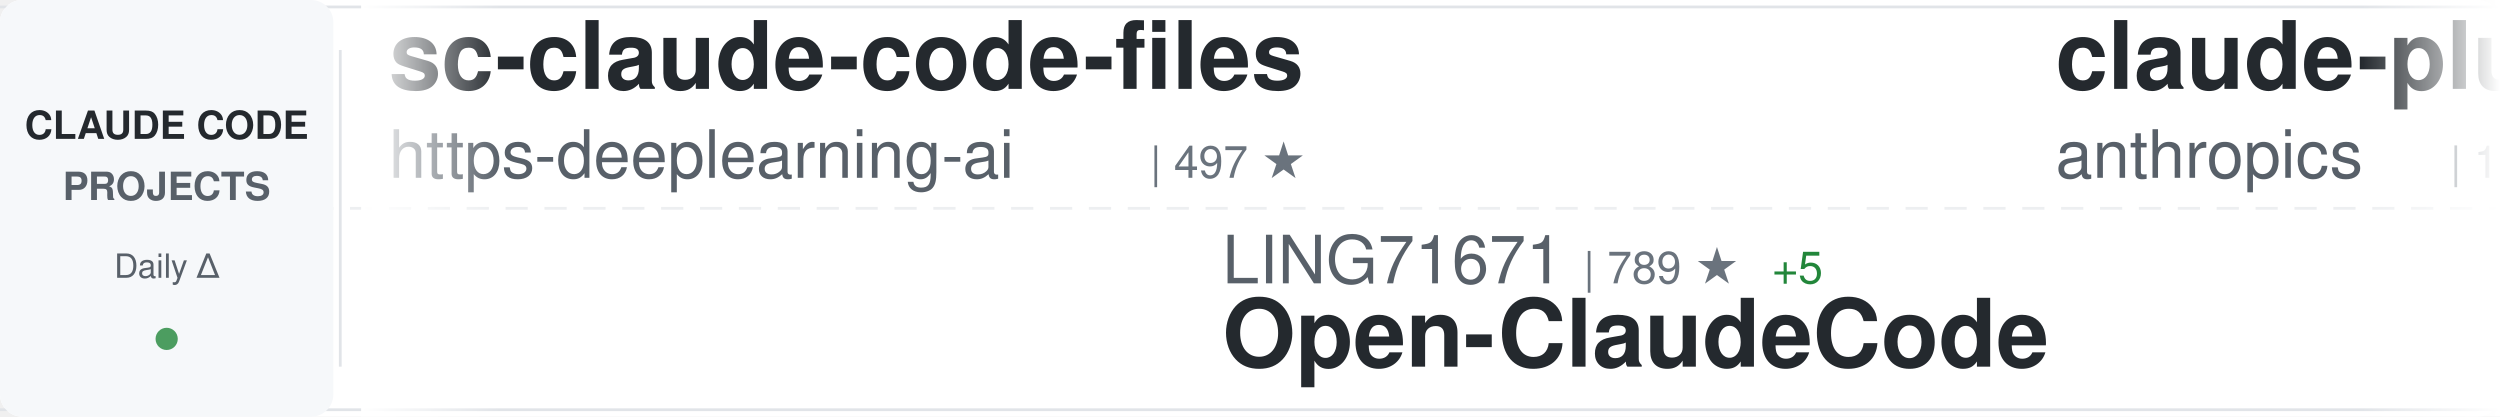
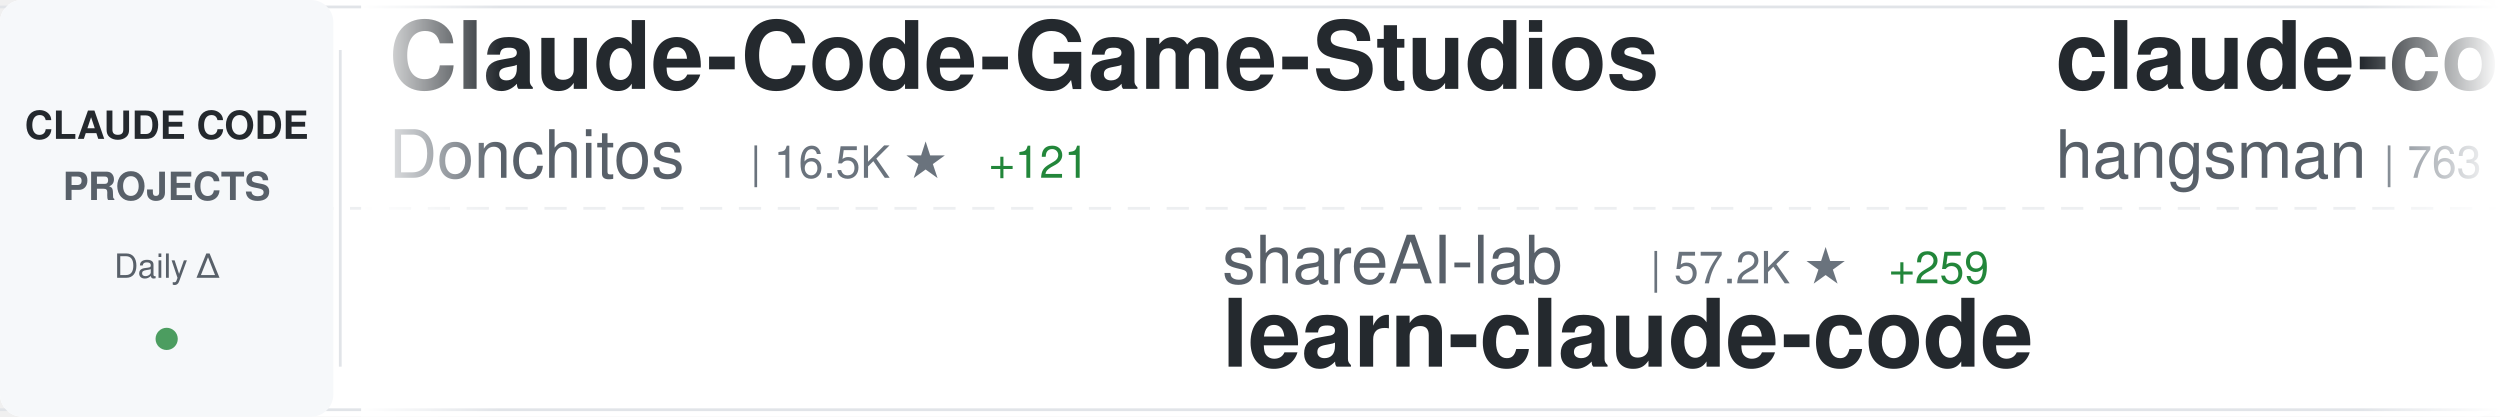
<svg xmlns="http://www.w3.org/2000/svg" width="900" height="150">
  <defs>
    <linearGradient id="awesomeLeftFade" x1="0%" y1="0%" x2="100%" y2="0%">
      <stop offset="0%" style="stop-color:#ffffff;stop-opacity:1" />
      <stop offset="100%" style="stop-color:#ffffff;stop-opacity:0" />
    </linearGradient>
    <linearGradient id="awesomeRightFade" x1="0%" y1="0%" x2="100%" y2="0%">
      <stop offset="0%" style="stop-color:#ffffff;stop-opacity:0" />
      <stop offset="100%" style="stop-color:#ffffff;stop-opacity:1" />
    </linearGradient>
  </defs>
  <rect width="900" height="150" fill="#ffffff" rx="8" />
  <rect x="0" y="2" width="900" height="1" fill="#e1e4e8" />
  <rect x="0" y="147" width="900" height="1" fill="#e1e4e8" />
  <line x1="0" y1="75" x2="900" y2="75" stroke="#e1e4e8" stroke-width="1" stroke-dasharray="8 6" opacity="0.6" />
  <rect x="0" y="0" width="120" height="150" fill="#f6f8fa" rx="8" />
  <text x="60" y="50" font-family="-apple-system, BlinkMacSystemFont, 'Segoe UI', Helvetica, Arial, sans-serif" font-size="14" font-weight="600" fill="#24292e" text-anchor="middle">CLAUDE CODE</text>
  <text x="60" y="72" font-family="-apple-system, BlinkMacSystemFont, 'Segoe UI', Helvetica, Arial, sans-serif" font-size="14" font-weight="600" fill="#586069" text-anchor="middle">PROJECTS</text>
  <text x="60" y="100" font-family="-apple-system, BlinkMacSystemFont, 'Segoe UI', Helvetica, Arial, sans-serif" font-size="12" font-weight="500" fill="#586069" text-anchor="middle">Daily Δ</text>
  <circle cx="60" cy="122" r="4" fill="#22863a" opacity="0.8" />
  <rect x="122" y="18" width="1" height="114" fill="#e1e4e8" />
  <clipPath id="awesomeTickerClip">
    <rect x="130" y="0" width="770" height="150" />
  </clipPath>
  <g clip-path="url(#awesomeTickerClip)">
    <g id="awesomeTickerItems">
      <animateTransform attributeName="transform" attributeType="XML" type="translate" from="0 0" to="-3000 0" dur="54s" repeatCount="indefinite" />
      <g transform="translate(0, 0)">
-         <text x="140" y="32" font-family="-apple-system, BlinkMacSystemFont, 'Segoe UI', Helvetica, Arial, sans-serif" font-size="34" font-weight="600" fill="#24292e">sc-claude-code-files</text>
-         <text x="140" y="64" font-family="-apple-system, BlinkMacSystemFont, 'Segoe UI', Helvetica, Arial, sans-serif" font-size="24" font-weight="400" fill="#586069">https-deeplearning-ai</text>
-         <text x="414" y="64" font-family="-apple-system, BlinkMacSystemFont, 'Segoe UI', Helvetica, Arial, sans-serif" font-size="16" font-weight="500" fill="#6a737d">| 497 ★</text>
+         <text x="140" y="32" font-family="-apple-system, BlinkMacSystemFont, 'Segoe UI', Helvetica, Arial, sans-serif" font-size="34" font-weight="600" fill="#24292e">Claude-Code-Game-Studios</text>
+         <text x="140" y="64" font-family="-apple-system, BlinkMacSystemFont, 'Segoe UI', Helvetica, Arial, sans-serif" font-size="24" font-weight="400" fill="#586069">Donchitos</text>
+         <text x="270" y="64" font-family="-apple-system, BlinkMacSystemFont, 'Segoe UI', Helvetica, Arial, sans-serif" font-size="16" font-weight="500" fill="#6a737d">| 16.5K ★</text>
+         <text x="356" y="64" font-family="-apple-system, BlinkMacSystemFont, 'Segoe UI', Helvetica, Arial, sans-serif" font-size="16" font-weight="500" fill="#22863a"> +121</text>
      </g>
      <g transform="translate(300, 0)">
-         <text x="140" y="102" font-family="-apple-system, BlinkMacSystemFont, 'Segoe UI', Helvetica, Arial, sans-serif" font-size="24" font-weight="400" fill="#586069">LING71671</text>
-         <text x="270" y="102" font-family="-apple-system, BlinkMacSystemFont, 'Segoe UI', Helvetica, Arial, sans-serif" font-size="16" font-weight="500" fill="#6a737d">| 789 ★</text>
-         <text x="338" y="102" font-family="-apple-system, BlinkMacSystemFont, 'Segoe UI', Helvetica, Arial, sans-serif" font-size="16" font-weight="500" fill="#22863a"> +5</text>
-         <text x="140" y="132" font-family="-apple-system, BlinkMacSystemFont, 'Segoe UI', Helvetica, Arial, sans-serif" font-size="34" font-weight="600" fill="#24292e">Open-ClaudeCode</text>
+         <text x="140" y="102" font-family="-apple-system, BlinkMacSystemFont, 'Segoe UI', Helvetica, Arial, sans-serif" font-size="24" font-weight="400" fill="#586069">shareAI-lab</text>
+         <text x="294" y="102" font-family="-apple-system, BlinkMacSystemFont, 'Segoe UI', Helvetica, Arial, sans-serif" font-size="16" font-weight="500" fill="#6a737d">| 57.2K ★</text>
+         <text x="380" y="102" font-family="-apple-system, BlinkMacSystemFont, 'Segoe UI', Helvetica, Arial, sans-serif" font-size="16" font-weight="500" fill="#22863a"> +259</text>
+         <text x="140" y="132" font-family="-apple-system, BlinkMacSystemFont, 'Segoe UI', Helvetica, Arial, sans-serif" font-size="34" font-weight="600" fill="#24292e">learn-claude-code</text>
      </g>
      <g transform="translate(600, 0)">
-         <text x="140" y="32" font-family="-apple-system, BlinkMacSystemFont, 'Segoe UI', Helvetica, Arial, sans-serif" font-size="34" font-weight="600" fill="#24292e">claude-plugins-official</text>
-         <text x="140" y="64" font-family="-apple-system, BlinkMacSystemFont, 'Segoe UI', Helvetica, Arial, sans-serif" font-size="24" font-weight="400" fill="#586069">anthropics</text>
-         <text x="282" y="64" font-family="-apple-system, BlinkMacSystemFont, 'Segoe UI', Helvetica, Arial, sans-serif" font-size="16" font-weight="500" fill="#6a737d">| 18.1K ★</text>
-         <text x="368" y="64" font-family="-apple-system, BlinkMacSystemFont, 'Segoe UI', Helvetica, Arial, sans-serif" font-size="16" font-weight="500" fill="#22863a"> +75</text>
+         <text x="140" y="32" font-family="-apple-system, BlinkMacSystemFont, 'Segoe UI', Helvetica, Arial, sans-serif" font-size="34" font-weight="600" fill="#24292e">claude-code-source</text>
+         <text x="140" y="64" font-family="-apple-system, BlinkMacSystemFont, 'Segoe UI', Helvetica, Arial, sans-serif" font-size="24" font-weight="400" fill="#586069">hangsman</text>
+         <text x="258" y="64" font-family="-apple-system, BlinkMacSystemFont, 'Segoe UI', Helvetica, Arial, sans-serif" font-size="16" font-weight="500" fill="#6a737d">| 763 ★</text>
+         <text x="326" y="64" font-family="-apple-system, BlinkMacSystemFont, 'Segoe UI', Helvetica, Arial, sans-serif" font-size="16" font-weight="500" fill="#22863a"> +2</text>
      </g>
      <g transform="translate(900, 0)">
-         <text x="140" y="102" font-family="-apple-system, BlinkMacSystemFont, 'Segoe UI', Helvetica, Arial, sans-serif" font-size="24" font-weight="400" fill="#586069">lowcortisolprogrammer</text>
-         <text x="414" y="102" font-family="-apple-system, BlinkMacSystemFont, 'Segoe UI', Helvetica, Arial, sans-serif" font-size="16" font-weight="500" fill="#6a737d">| 173 ★</text>
-         <text x="140" y="132" font-family="-apple-system, BlinkMacSystemFont, 'Segoe UI', Helvetica, Arial, sans-serif" font-size="34" font-weight="600" fill="#24292e">claude-code</text>
+         <text x="140" y="102" font-family="-apple-system, BlinkMacSystemFont, 'Segoe UI', Helvetica, Arial, sans-serif" font-size="24" font-weight="400" fill="#586069">1rgs</text>
+         <text x="210" y="102" font-family="-apple-system, BlinkMacSystemFont, 'Segoe UI', Helvetica, Arial, sans-serif" font-size="16" font-weight="500" fill="#6a737d">| 3.5K ★</text>
+         <text x="287" y="102" font-family="-apple-system, BlinkMacSystemFont, 'Segoe UI', Helvetica, Arial, sans-serif" font-size="16" font-weight="500" fill="#22863a"> +12</text>
+         <text x="140" y="132" font-family="-apple-system, BlinkMacSystemFont, 'Segoe UI', Helvetica, Arial, sans-serif" font-size="34" font-weight="600" fill="#24292e">claude-code-proxy</text>
      </g>
      <g transform="translate(1200, 0)">
-         <text x="140" y="32" font-family="-apple-system, BlinkMacSystemFont, 'Segoe UI', Helvetica, Arial, sans-serif" font-size="34" font-weight="600" fill="#24292e">Claude-Code-Source-Study</text>
-         <text x="140" y="64" font-family="-apple-system, BlinkMacSystemFont, 'Segoe UI', Helvetica, Arial, sans-serif" font-size="24" font-weight="400" fill="#586069">luyao618</text>
-         <text x="258" y="64" font-family="-apple-system, BlinkMacSystemFont, 'Segoe UI', Helvetica, Arial, sans-serif" font-size="16" font-weight="500" fill="#6a737d">| 1.3K ★</text>
-         <text x="335" y="64" font-family="-apple-system, BlinkMacSystemFont, 'Segoe UI', Helvetica, Arial, sans-serif" font-size="16" font-weight="500" fill="#22863a"> +12</text>
+         <text x="140" y="32" font-family="-apple-system, BlinkMacSystemFont, 'Segoe UI', Helvetica, Arial, sans-serif" font-size="34" font-weight="600" fill="#24292e">claude_code_src</text>
+         <text x="140" y="64" font-family="-apple-system, BlinkMacSystemFont, 'Segoe UI', Helvetica, Arial, sans-serif" font-size="24" font-weight="400" fill="#586069">ponponon</text>
+         <text x="258" y="64" font-family="-apple-system, BlinkMacSystemFont, 'Segoe UI', Helvetica, Arial, sans-serif" font-size="16" font-weight="500" fill="#6a737d">| 2.2K ★</text>
+         <text x="335" y="64" font-family="-apple-system, BlinkMacSystemFont, 'Segoe UI', Helvetica, Arial, sans-serif" font-size="16" font-weight="500" fill="#22863a"> +2</text>
      </g>
      <g transform="translate(1500, 0)">
-         <text x="140" y="102" font-family="-apple-system, BlinkMacSystemFont, 'Segoe UI', Helvetica, Arial, sans-serif" font-size="24" font-weight="400" fill="#586069">FlorianBruniaux</text>
-         <text x="342" y="102" font-family="-apple-system, BlinkMacSystemFont, 'Segoe UI', Helvetica, Arial, sans-serif" font-size="16" font-weight="500" fill="#6a737d">| 4.0K ★</text>
-         <text x="419" y="102" font-family="-apple-system, BlinkMacSystemFont, 'Segoe UI', Helvetica, Arial, sans-serif" font-size="16" font-weight="500" fill="#22863a"> +37</text>
-         <text x="140" y="132" font-family="-apple-system, BlinkMacSystemFont, 'Segoe UI', Helvetica, Arial, sans-serif" font-size="34" font-weight="600" fill="#24292e">claude-code-ultimate-gui...</text>
+         <text x="140" y="102" font-family="-apple-system, BlinkMacSystemFont, 'Segoe UI', Helvetica, Arial, sans-serif" font-size="24" font-weight="400" fill="#586069">tanbiralam</text>
+         <text x="282" y="102" font-family="-apple-system, BlinkMacSystemFont, 'Segoe UI', Helvetica, Arial, sans-serif" font-size="16" font-weight="500" fill="#6a737d">| 1.6K ★</text>
+         <text x="359" y="102" font-family="-apple-system, BlinkMacSystemFont, 'Segoe UI', Helvetica, Arial, sans-serif" font-size="16" font-weight="500" fill="#22863a"> +17</text>
+         <text x="140" y="132" font-family="-apple-system, BlinkMacSystemFont, 'Segoe UI', Helvetica, Arial, sans-serif" font-size="34" font-weight="600" fill="#24292e">claude-code</text>
      </g>
      <g transform="translate(1800, 0)">
        <text x="140" y="32" font-family="-apple-system, BlinkMacSystemFont, 'Segoe UI', Helvetica, Arial, sans-serif" font-size="34" font-weight="600" fill="#24292e">claude-code</text>
-         <text x="140" y="64" font-family="-apple-system, BlinkMacSystemFont, 'Segoe UI', Helvetica, Arial, sans-serif" font-size="24" font-weight="400" fill="#586069">chiragjoshi12</text>
-         <text x="318" y="64" font-family="-apple-system, BlinkMacSystemFont, 'Segoe UI', Helvetica, Arial, sans-serif" font-size="16" font-weight="500" fill="#6a737d">| 195 ★</text>
+         <text x="140" y="64" font-family="-apple-system, BlinkMacSystemFont, 'Segoe UI', Helvetica, Arial, sans-serif" font-size="24" font-weight="400" fill="#586069">VineeTagarwaL-code</text>
+         <text x="378" y="64" font-family="-apple-system, BlinkMacSystemFont, 'Segoe UI', Helvetica, Arial, sans-serif" font-size="16" font-weight="500" fill="#6a737d">| 273 ★</text>
      </g>
      <g transform="translate(2100, 0)">
-         <text x="140" y="102" font-family="-apple-system, BlinkMacSystemFont, 'Segoe UI', Helvetica, Arial, sans-serif" font-size="24" font-weight="400" fill="#586069">pedrohcgs</text>
-         <text x="270" y="102" font-family="-apple-system, BlinkMacSystemFont, 'Segoe UI', Helvetica, Arial, sans-serif" font-size="16" font-weight="500" fill="#6a737d">| 1.0K ★</text>
-         <text x="347" y="102" font-family="-apple-system, BlinkMacSystemFont, 'Segoe UI', Helvetica, Arial, sans-serif" font-size="16" font-weight="500" fill="#22863a"> +7</text>
-         <text x="140" y="132" font-family="-apple-system, BlinkMacSystemFont, 'Segoe UI', Helvetica, Arial, sans-serif" font-size="34" font-weight="600" fill="#24292e">claude-code-my-workflow</text>
+         <text x="140" y="102" font-family="-apple-system, BlinkMacSystemFont, 'Segoe UI', Helvetica, Arial, sans-serif" font-size="24" font-weight="400" fill="#586069">garrytan</text>
+         <text x="258" y="102" font-family="-apple-system, BlinkMacSystemFont, 'Segoe UI', Helvetica, Arial, sans-serif" font-size="16" font-weight="500" fill="#6a737d">| 86.1K ★</text>
+         <text x="344" y="102" font-family="-apple-system, BlinkMacSystemFont, 'Segoe UI', Helvetica, Arial, sans-serif" font-size="16" font-weight="500" fill="#22863a"> +918</text>
+         <text x="140" y="132" font-family="-apple-system, BlinkMacSystemFont, 'Segoe UI', Helvetica, Arial, sans-serif" font-size="34" font-weight="600" fill="#24292e">gstack</text>
      </g>
      <g transform="translate(2400, 0)">
-         <text x="140" y="32" font-family="-apple-system, BlinkMacSystemFont, 'Segoe UI', Helvetica, Arial, sans-serif" font-size="34" font-weight="600" fill="#24292e">claude-code-analysis</text>
-         <text x="140" y="64" font-family="-apple-system, BlinkMacSystemFont, 'Segoe UI', Helvetica, Arial, sans-serif" font-size="24" font-weight="400" fill="#586069">liuup</text>
-         <text x="222" y="64" font-family="-apple-system, BlinkMacSystemFont, 'Segoe UI', Helvetica, Arial, sans-serif" font-size="16" font-weight="500" fill="#6a737d">| 2.1K ★</text>
-         <text x="299" y="64" font-family="-apple-system, BlinkMacSystemFont, 'Segoe UI', Helvetica, Arial, sans-serif" font-size="16" font-weight="500" fill="#22863a"> +31</text>
+         <text x="140" y="32" font-family="-apple-system, BlinkMacSystemFont, 'Segoe UI', Helvetica, Arial, sans-serif" font-size="34" font-weight="600" fill="#24292e">agents</text>
+         <text x="140" y="64" font-family="-apple-system, BlinkMacSystemFont, 'Segoe UI', Helvetica, Arial, sans-serif" font-size="24" font-weight="400" fill="#586069">wshobson</text>
+         <text x="258" y="64" font-family="-apple-system, BlinkMacSystemFont, 'Segoe UI', Helvetica, Arial, sans-serif" font-size="16" font-weight="500" fill="#6a737d">| 34.5K ★</text>
+         <text x="344" y="64" font-family="-apple-system, BlinkMacSystemFont, 'Segoe UI', Helvetica, Arial, sans-serif" font-size="16" font-weight="500" fill="#22863a"> +57</text>
      </g>
      <g transform="translate(2700, 0)">
-         <text x="140" y="102" font-family="-apple-system, BlinkMacSystemFont, 'Segoe UI', Helvetica, Arial, sans-serif" font-size="24" font-weight="400" fill="#586069">lintsinghua</text>
-         <text x="294" y="102" font-family="-apple-system, BlinkMacSystemFont, 'Segoe UI', Helvetica, Arial, sans-serif" font-size="16" font-weight="500" fill="#6a737d">| 3.0K ★</text>
-         <text x="371" y="102" font-family="-apple-system, BlinkMacSystemFont, 'Segoe UI', Helvetica, Arial, sans-serif" font-size="16" font-weight="500" fill="#22863a"> +26</text>
-         <text x="140" y="132" font-family="-apple-system, BlinkMacSystemFont, 'Segoe UI', Helvetica, Arial, sans-serif" font-size="34" font-weight="600" fill="#24292e">claude-code-book</text>
+         <text x="140" y="102" font-family="-apple-system, BlinkMacSystemFont, 'Segoe UI', Helvetica, Arial, sans-serif" font-size="24" font-weight="400" fill="#586069">RichardAtCT</text>
+         <text x="294" y="102" font-family="-apple-system, BlinkMacSystemFont, 'Segoe UI', Helvetica, Arial, sans-serif" font-size="16" font-weight="500" fill="#6a737d">| 2.5K ★</text>
+         <text x="371" y="102" font-family="-apple-system, BlinkMacSystemFont, 'Segoe UI', Helvetica, Arial, sans-serif" font-size="16" font-weight="500" fill="#22863a"> +3</text>
+         <text x="140" y="132" font-family="-apple-system, BlinkMacSystemFont, 'Segoe UI', Helvetica, Arial, sans-serif" font-size="34" font-weight="600" fill="#24292e">claude-code-telegram</text>
      </g>
      <g transform="translate(3000, 0)">
-         <text x="140" y="32" font-family="-apple-system, BlinkMacSystemFont, 'Segoe UI', Helvetica, Arial, sans-serif" font-size="34" font-weight="600" fill="#24292e">sc-claude-code-files</text>
-         <text x="140" y="64" font-family="-apple-system, BlinkMacSystemFont, 'Segoe UI', Helvetica, Arial, sans-serif" font-size="24" font-weight="400" fill="#586069">https-deeplearning-ai</text>
-         <text x="414" y="64" font-family="-apple-system, BlinkMacSystemFont, 'Segoe UI', Helvetica, Arial, sans-serif" font-size="16" font-weight="500" fill="#6a737d">| 497 ★</text>
+         <text x="140" y="32" font-family="-apple-system, BlinkMacSystemFont, 'Segoe UI', Helvetica, Arial, sans-serif" font-size="34" font-weight="600" fill="#24292e">Claude-Code-Game-Studios</text>
+         <text x="140" y="64" font-family="-apple-system, BlinkMacSystemFont, 'Segoe UI', Helvetica, Arial, sans-serif" font-size="24" font-weight="400" fill="#586069">Donchitos</text>
+         <text x="270" y="64" font-family="-apple-system, BlinkMacSystemFont, 'Segoe UI', Helvetica, Arial, sans-serif" font-size="16" font-weight="500" fill="#6a737d">| 16.5K ★</text>
+         <text x="356" y="64" font-family="-apple-system, BlinkMacSystemFont, 'Segoe UI', Helvetica, Arial, sans-serif" font-size="16" font-weight="500" fill="#22863a"> +121</text>
      </g>
      <g transform="translate(3300, 0)">
-         <text x="140" y="102" font-family="-apple-system, BlinkMacSystemFont, 'Segoe UI', Helvetica, Arial, sans-serif" font-size="24" font-weight="400" fill="#586069">LING71671</text>
-         <text x="270" y="102" font-family="-apple-system, BlinkMacSystemFont, 'Segoe UI', Helvetica, Arial, sans-serif" font-size="16" font-weight="500" fill="#6a737d">| 789 ★</text>
-         <text x="338" y="102" font-family="-apple-system, BlinkMacSystemFont, 'Segoe UI', Helvetica, Arial, sans-serif" font-size="16" font-weight="500" fill="#22863a"> +5</text>
-         <text x="140" y="132" font-family="-apple-system, BlinkMacSystemFont, 'Segoe UI', Helvetica, Arial, sans-serif" font-size="34" font-weight="600" fill="#24292e">Open-ClaudeCode</text>
+         <text x="140" y="102" font-family="-apple-system, BlinkMacSystemFont, 'Segoe UI', Helvetica, Arial, sans-serif" font-size="24" font-weight="400" fill="#586069">shareAI-lab</text>
+         <text x="294" y="102" font-family="-apple-system, BlinkMacSystemFont, 'Segoe UI', Helvetica, Arial, sans-serif" font-size="16" font-weight="500" fill="#6a737d">| 57.2K ★</text>
+         <text x="380" y="102" font-family="-apple-system, BlinkMacSystemFont, 'Segoe UI', Helvetica, Arial, sans-serif" font-size="16" font-weight="500" fill="#22863a"> +259</text>
+         <text x="140" y="132" font-family="-apple-system, BlinkMacSystemFont, 'Segoe UI', Helvetica, Arial, sans-serif" font-size="34" font-weight="600" fill="#24292e">learn-claude-code</text>
      </g>
      <g transform="translate(3600, 0)">
-         <text x="140" y="32" font-family="-apple-system, BlinkMacSystemFont, 'Segoe UI', Helvetica, Arial, sans-serif" font-size="34" font-weight="600" fill="#24292e">claude-plugins-official</text>
-         <text x="140" y="64" font-family="-apple-system, BlinkMacSystemFont, 'Segoe UI', Helvetica, Arial, sans-serif" font-size="24" font-weight="400" fill="#586069">anthropics</text>
-         <text x="282" y="64" font-family="-apple-system, BlinkMacSystemFont, 'Segoe UI', Helvetica, Arial, sans-serif" font-size="16" font-weight="500" fill="#6a737d">| 18.1K ★</text>
-         <text x="368" y="64" font-family="-apple-system, BlinkMacSystemFont, 'Segoe UI', Helvetica, Arial, sans-serif" font-size="16" font-weight="500" fill="#22863a"> +75</text>
+         <text x="140" y="32" font-family="-apple-system, BlinkMacSystemFont, 'Segoe UI', Helvetica, Arial, sans-serif" font-size="34" font-weight="600" fill="#24292e">claude-code-source</text>
+         <text x="140" y="64" font-family="-apple-system, BlinkMacSystemFont, 'Segoe UI', Helvetica, Arial, sans-serif" font-size="24" font-weight="400" fill="#586069">hangsman</text>
+         <text x="258" y="64" font-family="-apple-system, BlinkMacSystemFont, 'Segoe UI', Helvetica, Arial, sans-serif" font-size="16" font-weight="500" fill="#6a737d">| 763 ★</text>
+         <text x="326" y="64" font-family="-apple-system, BlinkMacSystemFont, 'Segoe UI', Helvetica, Arial, sans-serif" font-size="16" font-weight="500" fill="#22863a"> +2</text>
      </g>
      <g transform="translate(3900, 0)">
-         <text x="140" y="102" font-family="-apple-system, BlinkMacSystemFont, 'Segoe UI', Helvetica, Arial, sans-serif" font-size="24" font-weight="400" fill="#586069">lowcortisolprogrammer</text>
-         <text x="414" y="102" font-family="-apple-system, BlinkMacSystemFont, 'Segoe UI', Helvetica, Arial, sans-serif" font-size="16" font-weight="500" fill="#6a737d">| 173 ★</text>
-         <text x="140" y="132" font-family="-apple-system, BlinkMacSystemFont, 'Segoe UI', Helvetica, Arial, sans-serif" font-size="34" font-weight="600" fill="#24292e">claude-code</text>
+         <text x="140" y="102" font-family="-apple-system, BlinkMacSystemFont, 'Segoe UI', Helvetica, Arial, sans-serif" font-size="24" font-weight="400" fill="#586069">1rgs</text>
+         <text x="210" y="102" font-family="-apple-system, BlinkMacSystemFont, 'Segoe UI', Helvetica, Arial, sans-serif" font-size="16" font-weight="500" fill="#6a737d">| 3.5K ★</text>
+         <text x="287" y="102" font-family="-apple-system, BlinkMacSystemFont, 'Segoe UI', Helvetica, Arial, sans-serif" font-size="16" font-weight="500" fill="#22863a"> +12</text>
+         <text x="140" y="132" font-family="-apple-system, BlinkMacSystemFont, 'Segoe UI', Helvetica, Arial, sans-serif" font-size="34" font-weight="600" fill="#24292e">claude-code-proxy</text>
      </g>
    </g>
  </g>
  <rect x="130" y="0" width="50" height="150" fill="url(#awesomeLeftFade)" />
  <rect x="850" y="0" width="50" height="150" fill="url(#awesomeRightFade)" />
</svg>
